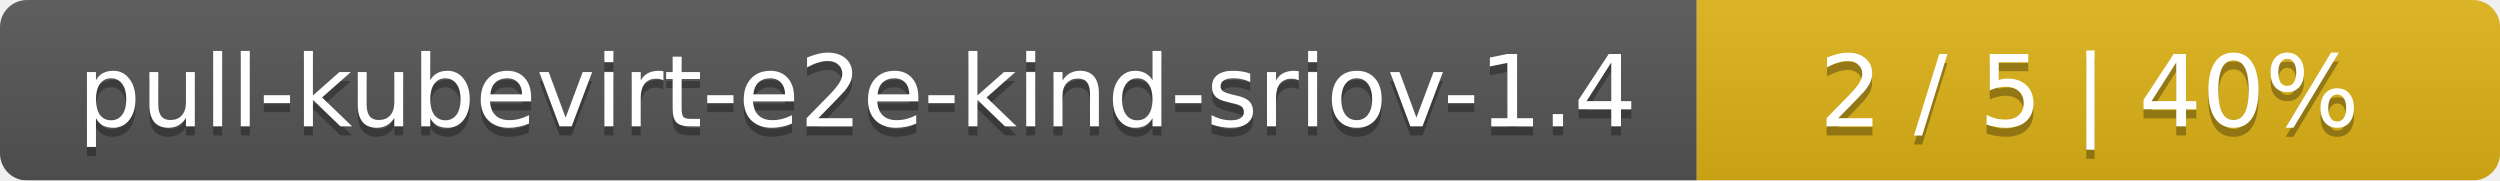
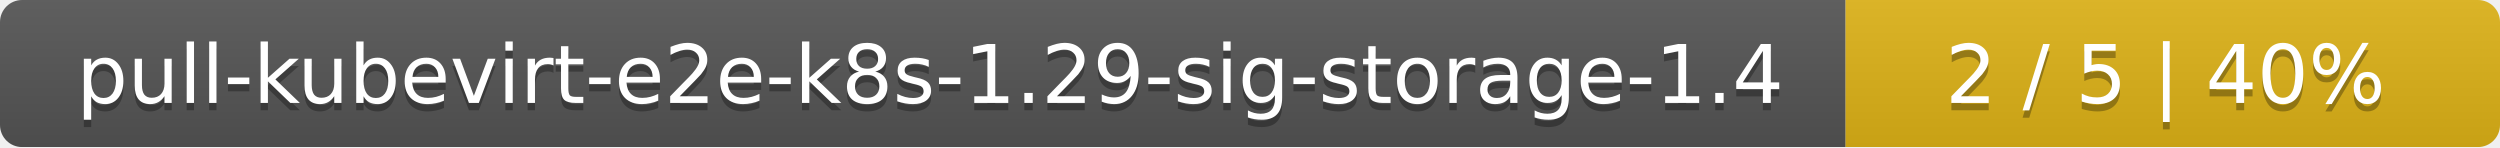
- <svg xmlns="http://www.w3.org/2000/svg" width="277" height="20">
+ <svg xmlns="http://www.w3.org/2000/svg" width="340" height="20">
  <linearGradient id="smooth" x2="0" y2="100%">
    <stop offset="0" stop-color="#bbb" stop-opacity=".1" />
    <stop offset="1" stop-opacity=".1" />
  </linearGradient>
  <mask id="round">
-     <rect width="277" height="20" rx="3" fill="#fff" />
+     <rect width="340" height="20" rx="3" fill="#fff" />
  </mask>
  <g mask="url(#round)">
-     <rect width="188" height="20" fill="#555" />
-     <rect x="188" width="89" height="20" fill="#dfb317" />
-     <rect width="277" height="20" fill="url(#smooth)" />
+     <rect width="251" height="20" fill="#555" />
+     <rect x="251" width="89" height="20" fill="#dfb317" />
+     <rect width="340" height="20" fill="url(#smooth)" />
  </g>
  <g fill="#fff" text-anchor="middle" font-family="DejaVu Sans,Verdana,Geneva,sans-serif" font-size="11">
-     <text x="95" y="15" fill="#010101" fill-opacity=".3">pull-kubevirt-e2e-kind-sriov-1.4</text>
-     <text x="95" y="14">pull-kubevirt-e2e-kind-sriov-1.4</text>
-     <text x="231.5" y="15" fill="#010101" fill-opacity=".3">2 / 5    |    40%</text>
-     <text x="231.5" y="14">2 / 5    |    40%</text>
+     <text x="126.5" y="15" fill="#010101" fill-opacity=".3">pull-kubevirt-e2e-k8s-1.29-sig-storage-1.4</text>
+     <text x="126.5" y="14">pull-kubevirt-e2e-k8s-1.29-sig-storage-1.4</text>
+     <text x="294.5" y="15" fill="#010101" fill-opacity=".3">2 / 5    |    40%</text>
+     <text x="294.5" y="14">2 / 5    |    40%</text>
  </g>
</svg>
